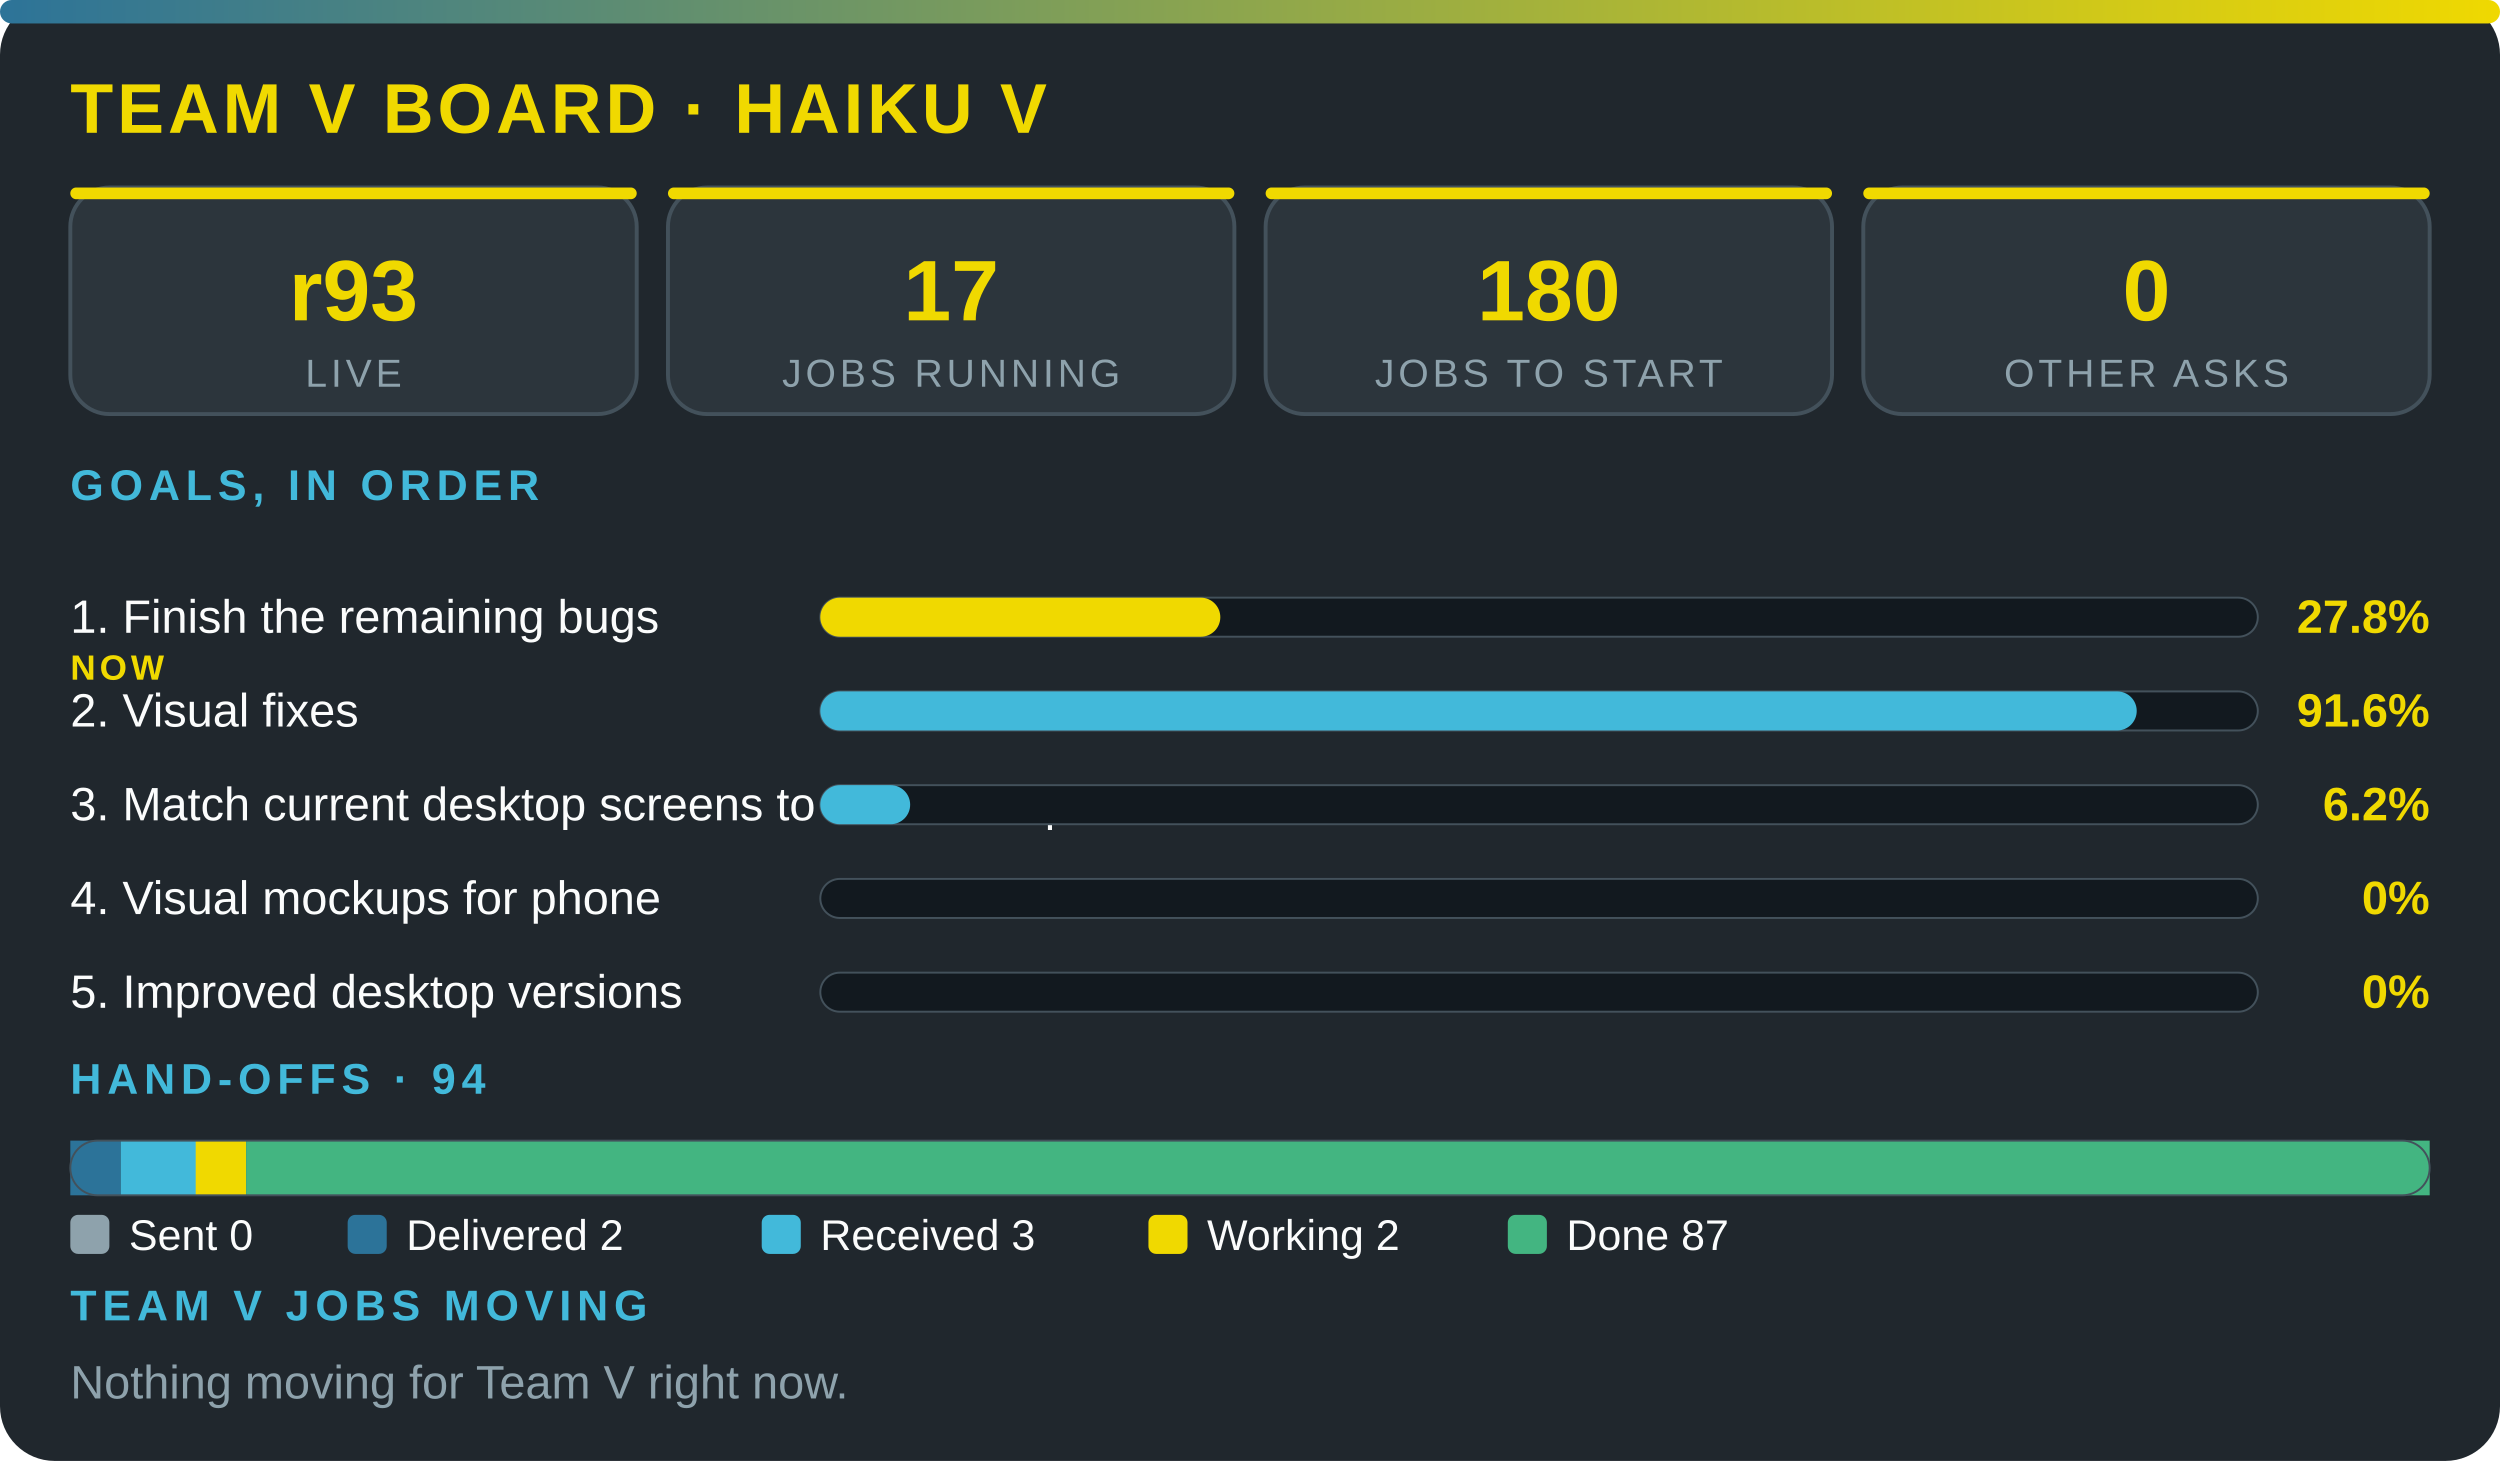
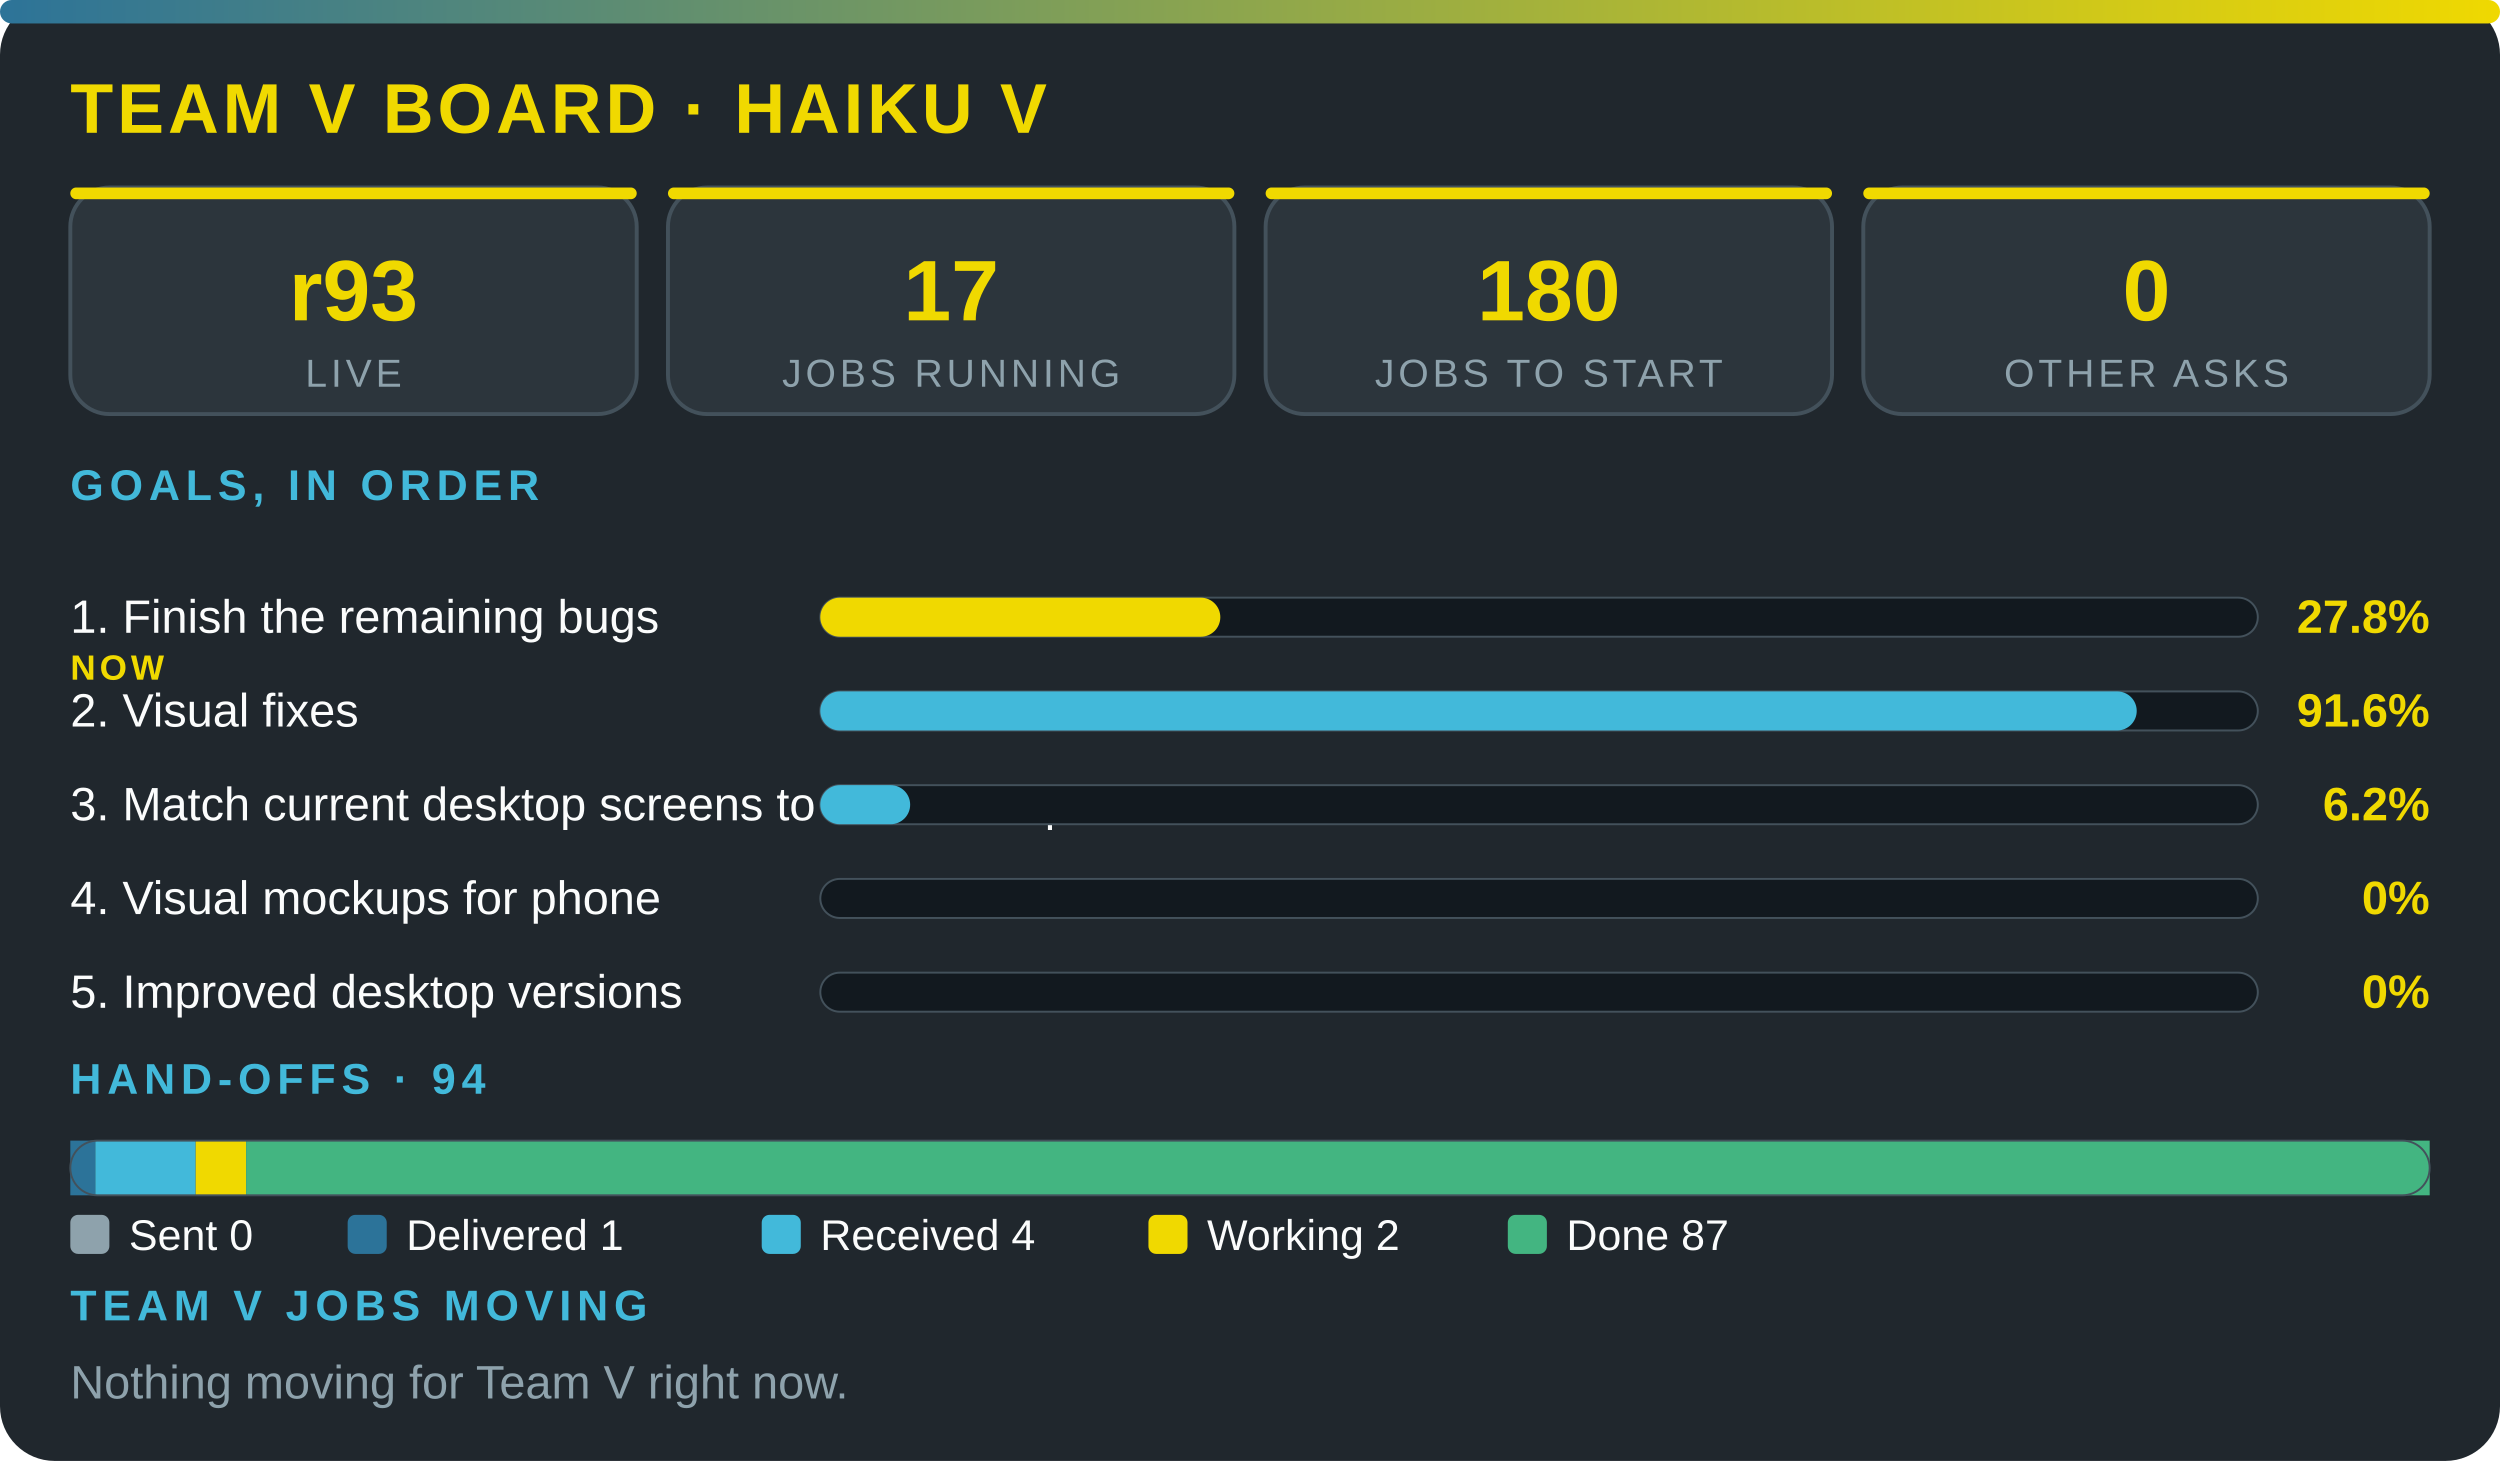
<svg xmlns="http://www.w3.org/2000/svg" viewBox="0 0 640 374" width="100%" role="img" aria-label="Team V board · Haiku V" font-family="'Segoe UI',system-ui,Arial,sans-serif">
  <defs>
    <linearGradient id="g">
      <stop offset="0" stop-color="#2c7399" />
      <stop offset="1" stop-color="#f0d900" />
    </linearGradient>
  </defs>
  <rect width="640" height="374" rx="14" fill="#20272d" />
  <rect width="640" height="6" rx="3" fill="url(#g)" />
  <text x="18" y="34" font-size="18" font-weight="800" fill="#f0d900" letter-spacing="1">TEAM V BOARD · HAIKU V</text>
  <rect x="18" y="48" width="145" height="58" rx="10" fill="#2c353c" stroke="#43515b" />
  <rect x="18" y="48" width="145" height="3" rx="1.5" fill="#f0d900" />
  <text x="90.5" y="82" font-size="22" font-weight="800" fill="#f0d900" text-anchor="middle">r93</text>
  <text x="90.5" y="99" font-size="10" fill="#8ea2ac" letter-spacing="1" text-anchor="middle">LIVE</text>
  <rect x="171" y="48" width="145" height="58" rx="10" fill="#2c353c" stroke="#43515b" />
  <rect x="171" y="48" width="145" height="3" rx="1.5" fill="#f0d900" />
  <text x="243.5" y="82" font-size="22" font-weight="800" fill="#f0d900" text-anchor="middle">17</text>
  <text x="243.5" y="99" font-size="10" fill="#8ea2ac" letter-spacing="1" text-anchor="middle">JOBS RUNNING</text>
  <rect x="324" y="48" width="145" height="58" rx="10" fill="#2c353c" stroke="#43515b" />
  <rect x="324" y="48" width="145" height="3" rx="1.5" fill="#f0d900" />
  <text x="396.5" y="82" font-size="22" font-weight="800" fill="#f0d900" text-anchor="middle">180</text>
  <text x="396.5" y="99" font-size="10" fill="#8ea2ac" letter-spacing="1" text-anchor="middle">JOBS TO START</text>
  <rect x="477" y="48" width="145" height="58" rx="10" fill="#2c353c" stroke="#43515b" />
  <rect x="477" y="48" width="145" height="3" rx="1.5" fill="#f0d900" />
  <text x="549.5" y="82" font-size="22" font-weight="800" fill="#f0d900" text-anchor="middle">0</text>
  <text x="549.5" y="99" font-size="10" fill="#8ea2ac" letter-spacing="1" text-anchor="middle">OTHER ASKS</text>
  <text x="18" y="128" font-size="11" font-weight="700" fill="#42b9da" letter-spacing="1.5">GOALS, IN ORDER</text>
  <text x="18" y="162" font-size="12" fill="#fbfcfc">1. Finish the remaining bugs</text>
  <text x="18" y="174" font-size="9" font-weight="800" letter-spacing="1" fill="#f0d900">NOW</text>
  <rect x="210" y="153" width="368" height="10" rx="5" fill="#12191f" stroke="#43515b" stroke-width=".5" />
  <rect x="210" y="153" width="102.4" height="10" rx="5" fill="#f0d900" />
  <text x="622" y="162" font-size="12" font-weight="800" fill="#f0d900" text-anchor="end">27.8%</text>
  <text x="18" y="186" font-size="12" fill="#fbfcfc">2. Visual fixes</text>
  <rect x="210" y="177" width="368" height="10" rx="5" fill="#12191f" stroke="#43515b" stroke-width=".5" />
  <rect x="210" y="177" width="337" height="10" rx="5" fill="#42b9da" />
  <text x="622" y="186" font-size="12" font-weight="800" fill="#f0d900" text-anchor="end">91.6%</text>
  <text x="18" y="210" font-size="12" fill="#fbfcfc">3. Match current desktop screens to the mockup</text>
  <rect x="210" y="201" width="368" height="10" rx="5" fill="#12191f" stroke="#43515b" stroke-width=".5" />
  <rect x="210" y="201" width="23" height="10" rx="5" fill="#42b9da" />
  <text x="622" y="210" font-size="12" font-weight="800" fill="#f0d900" text-anchor="end">6.2%</text>
  <text x="18" y="234" font-size="12" fill="#fbfcfc">4. Visual mockups for phone</text>
  <rect x="210" y="225" width="368" height="10" rx="5" fill="#12191f" stroke="#43515b" stroke-width=".5" />
  <text x="622" y="234" font-size="12" font-weight="800" fill="#f0d900" text-anchor="end">0%</text>
  <text x="18" y="258" font-size="12" fill="#fbfcfc">5. Improved desktop versions</text>
  <rect x="210" y="249" width="368" height="10" rx="5" fill="#12191f" stroke="#43515b" stroke-width=".5" />
  <text x="622" y="258" font-size="12" font-weight="800" fill="#f0d900" text-anchor="end">0%</text>
  <text x="18" y="280" font-size="11" font-weight="700" fill="#42b9da" letter-spacing="1.5">HAND-OFFS · 94</text>
-   <rect x="18" y="292" width="12.9" height="14" fill="#2c7399" />
-   <rect x="30.9" y="292" width="19.3" height="14" fill="#42b9da" />
+   <rect x="18" y="292" width="6.4" height="14" fill="#2c7399" />
+   <rect x="24.4" y="292" width="25.7" height="14" fill="#42b9da" />
  <rect x="50.1" y="292" width="12.9" height="14" fill="#f0d900" />
  <rect x="63" y="292" width="559" height="14" fill="#43b581" />
  <rect x="18" y="292" width="604" height="14" rx="7" fill="none" stroke="#43515b" stroke-width=".5" />
  <rect x="18" y="311" width="10" height="10" rx="2" fill="#8ea2ac" />
  <text x="33" y="320" font-size="11" fill="#fbfcfc">Sent 0</text>
  <rect x="89" y="311" width="10" height="10" rx="2" fill="#2c7399" />
-   <text x="104" y="320" font-size="11" fill="#fbfcfc">Delivered 2</text>
+   <text x="104" y="320" font-size="11" fill="#fbfcfc">Delivered 1</text>
  <rect x="195" y="311" width="10" height="10" rx="2" fill="#42b9da" />
-   <text x="210" y="320" font-size="11" fill="#fbfcfc">Received 3</text>
+   <text x="210" y="320" font-size="11" fill="#fbfcfc">Received 4</text>
  <rect x="294" y="311" width="10" height="10" rx="2" fill="#f0d900" />
  <text x="309" y="320" font-size="11" fill="#fbfcfc">Working 2</text>
  <rect x="386" y="311" width="10" height="10" rx="2" fill="#43b581" />
  <text x="401" y="320" font-size="11" fill="#fbfcfc">Done 87</text>
  <text x="18" y="338" font-size="11" font-weight="700" fill="#42b9da" letter-spacing="1.5">TEAM V JOBS MOVING</text>
  <text x="18" y="358" font-size="12" fill="#8ea2ac">Nothing moving for Team V right now.</text>
</svg>
